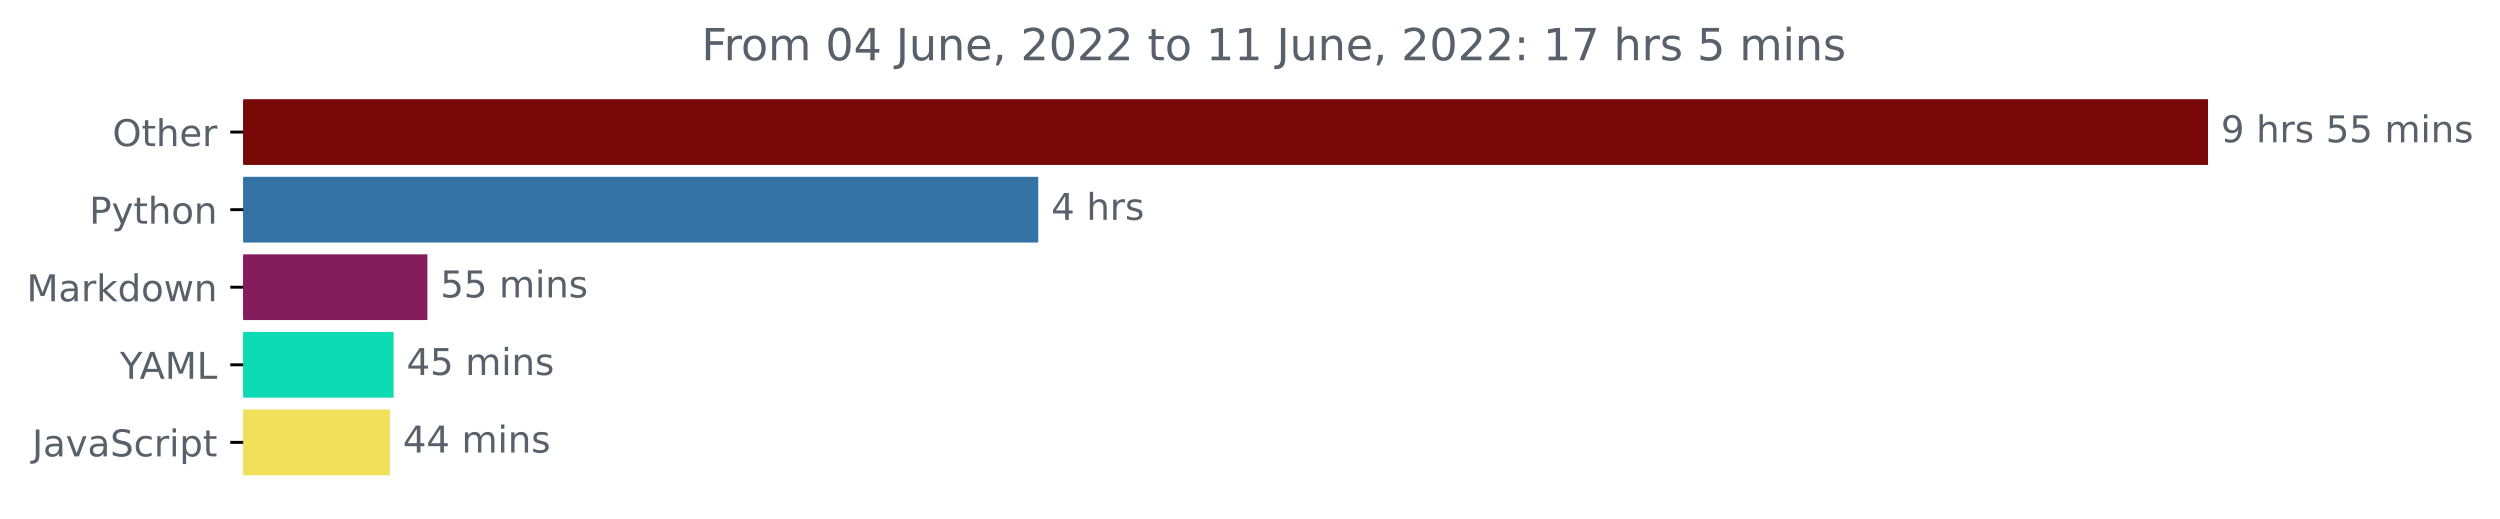
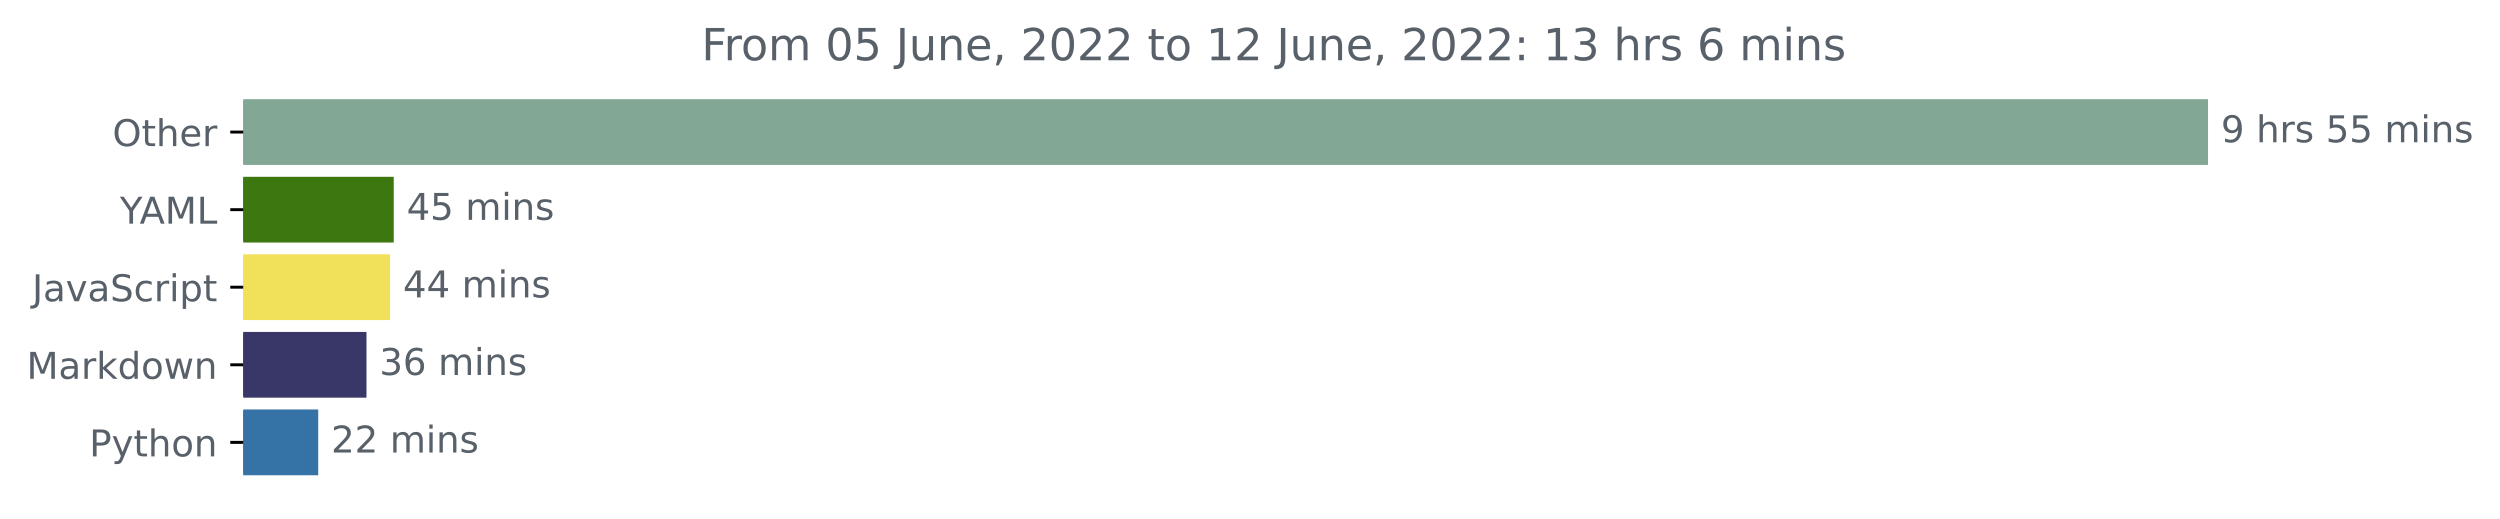
<svg xmlns="http://www.w3.org/2000/svg" xmlns:xlink="http://www.w3.org/1999/xlink" width="676.815pt" height="140.398pt" viewBox="0 0 676.815 140.398" version="1.1">
  <defs>
    <style type="text/css">*{stroke-linejoin: round; stroke-linecap: butt}</style>
  </defs>
  <g id="figure_1">
    <g id="patch_1">
      <path d="M 0 140.398  L 676.815 140.398  L 676.815 0  L 0 0  L 0 140.398  z " style="fill: none" />
    </g>
    <g id="axes_1">
      <g id="patch_2">
-         <path d="M 65.841 27.358  L 597.269 27.358  L 597.269 44.158  L 65.841 44.158  z " clip-path="url(#pec4ef358c7)" style="fill: #780707; stroke: #780707; stroke-linejoin: miter" />
+         <path d="M 65.841 27.358  L 597.269 27.358  L 597.269 44.158  L 65.841 44.158  z " clip-path="url(#pff4c614541)" style="fill: #82a795; stroke: #82a795; stroke-linejoin: miter" />
      </g>
      <g id="patch_3">
-         <path d="M 65.841 48.358  L 280.588 48.358  L 280.588 65.158  L 65.841 65.158  z " clip-path="url(#pec4ef358c7)" style="fill: #3572a5; stroke: #3572a5; stroke-linejoin: miter" />
+         <path d="M 65.841 48.358  L 106.093 48.358  L 106.093 65.158  L 65.841 65.158  z " clip-path="url(#pff4c614541)" style="fill: #3d770f; stroke: #3d770f; stroke-linejoin: miter" />
      </g>
      <g id="patch_4">
-         <path d="M 65.841 69.358  L 115.208 69.358  L 115.208 86.158  L 65.841 86.158  z " clip-path="url(#pec4ef358c7)" style="fill: #841d5b; stroke: #841d5b; stroke-linejoin: miter" />
+         <path d="M 65.841 69.358  L 105.109 69.358  L 105.109 86.158  L 65.841 86.158  z " clip-path="url(#pff4c614541)" style="fill: #f1e05a; stroke: #f1e05a; stroke-linejoin: miter" />
      </g>
      <g id="patch_5">
-         <path d="M 65.841 90.358  L 106.066 90.358  L 106.066 107.158  L 65.841 107.158  z " clip-path="url(#pec4ef358c7)" style="fill: #0ddbb4; stroke: #0ddbb4; stroke-linejoin: miter" />
+         <path d="M 65.841 90.358  L 98.717 90.358  L 98.717 107.158  L 65.841 107.158  z " clip-path="url(#pff4c614541)" style="fill: #383768; stroke: #383768; stroke-linejoin: miter" />
      </g>
      <g id="patch_6">
-         <path d="M 65.841 111.358  L 105.06 111.358  L 105.06 128.158  L 65.841 128.158  z " clip-path="url(#pec4ef358c7)" style="fill: #f1e05a; stroke: #f1e05a; stroke-linejoin: miter" />
+         <path d="M 65.841 111.358  L 85.651 111.358  L 85.651 128.158  L 65.841 128.158  z " clip-path="url(#pff4c614541)" style="fill: #3572a5; stroke: #3572a5; stroke-linejoin: miter" />
      </g>
      <g id="matplotlib.axis_1" />
      <g id="matplotlib.axis_2">
        <g id="ytick_1">
          <g id="line2d_1">
            <defs>
-               <path id="m9788847bd8" d="M 0 0  L -3.5 0  " style="stroke: #000000; stroke-width: 0.8" />
+               <path id="m980cded1ad" d="M 0 0  L -3.5 0  " style="stroke: #000000; stroke-width: 0.8" />
            </defs>
            <g>
-               <use xlink:href="#m9788847bd8" x="65.841" y="35.758" style="stroke: #000000; stroke-width: 0.8" />
+               <use xlink:href="#m980cded1ad" x="65.841" y="35.758" style="stroke: #000000; stroke-width: 0.8" />
            </g>
          </g>
          <g id="text_1">
            <g style="fill: #586069" transform="translate(30.44687 39.55734)scale(0.1 -0.1)">
              <defs>
                <path id="DejaVuSans-4f" d="M 2522 4238  Q 1834 4238 1429 3725  Q 1025 3213 1025 2328  Q 1025 1447 1429 934  Q 1834 422 2522 422  Q 3209 422 3611 934  Q 4013 1447 4013 2328  Q 4013 3213 3611 3725  Q 3209 4238 2522 4238  z M 2522 4750  Q 3503 4750 4090 4092  Q 4678 3434 4678 2328  Q 4678 1225 4090 567  Q 3503 -91 2522 -91  Q 1538 -91 948 565  Q 359 1222 359 2328  Q 359 3434 948 4092  Q 1538 4750 2522 4750  z " transform="scale(0.015625)" />
                <path id="DejaVuSans-74" d="M 1172 4494  L 1172 3500  L 2356 3500  L 2356 3053  L 1172 3053  L 1172 1153  Q 1172 725 1289 603  Q 1406 481 1766 481  L 2356 481  L 2356 0  L 1766 0  Q 1100 0 847 248  Q 594 497 594 1153  L 594 3053  L 172 3053  L 172 3500  L 594 3500  L 594 4494  L 1172 4494  z " transform="scale(0.015625)" />
                <path id="DejaVuSans-68" d="M 3513 2113  L 3513 0  L 2938 0  L 2938 2094  Q 2938 2591 2744 2837  Q 2550 3084 2163 3084  Q 1697 3084 1428 2787  Q 1159 2491 1159 1978  L 1159 0  L 581 0  L 581 4863  L 1159 4863  L 1159 2956  Q 1366 3272 1645 3428  Q 1925 3584 2291 3584  Q 2894 3584 3203 3211  Q 3513 2838 3513 2113  z " transform="scale(0.015625)" />
                <path id="DejaVuSans-65" d="M 3597 1894  L 3597 1613  L 953 1613  Q 991 1019 1311 708  Q 1631 397 2203 397  Q 2534 397 2845 478  Q 3156 559 3463 722  L 3463 178  Q 3153 47 2828 -22  Q 2503 -91 2169 -91  Q 1331 -91 842 396  Q 353 884 353 1716  Q 353 2575 817 3079  Q 1281 3584 2069 3584  Q 2775 3584 3186 3129  Q 3597 2675 3597 1894  z M 3022 2063  Q 3016 2534 2758 2815  Q 2500 3097 2075 3097  Q 1594 3097 1305 2825  Q 1016 2553 972 2059  L 3022 2063  z " transform="scale(0.015625)" />
                <path id="DejaVuSans-72" d="M 2631 2963  Q 2534 3019 2420 3045  Q 2306 3072 2169 3072  Q 1681 3072 1420 2755  Q 1159 2438 1159 1844  L 1159 0  L 581 0  L 581 3500  L 1159 3500  L 1159 2956  Q 1341 3275 1631 3429  Q 1922 3584 2338 3584  Q 2397 3584 2469 3576  Q 2541 3569 2628 3553  L 2631 2963  z " transform="scale(0.015625)" />
              </defs>
              <use xlink:href="#DejaVuSans-4f" />
              <use xlink:href="#DejaVuSans-74" x="78.711" />
              <use xlink:href="#DejaVuSans-68" x="117.92" />
              <use xlink:href="#DejaVuSans-65" x="181.299" />
              <use xlink:href="#DejaVuSans-72" x="242.822" />
            </g>
          </g>
        </g>
        <g id="ytick_2">
          <g id="line2d_2">
            <g>
-               <use xlink:href="#m9788847bd8" x="65.841" y="56.758" style="stroke: #000000; stroke-width: 0.8" />
+               <use xlink:href="#m980cded1ad" x="65.841" y="56.758" style="stroke: #000000; stroke-width: 0.8" />
            </g>
          </g>
          <g id="text_2">
-             <g style="fill: #586069" transform="translate(24.17813 60.55734)scale(0.1 -0.1)">
-               <defs>
-                 <path id="DejaVuSans-50" d="M 1259 4147  L 1259 2394  L 2053 2394  Q 2494 2394 2734 2622  Q 2975 2850 2975 3272  Q 2975 3691 2734 3919  Q 2494 4147 2053 4147  L 1259 4147  z M 628 4666  L 2053 4666  Q 2838 4666 3239 4311  Q 3641 3956 3641 3272  Q 3641 2581 3239 2228  Q 2838 1875 2053 1875  L 1259 1875  L 1259 0  L 628 0  L 628 4666  z " transform="scale(0.015625)" />
-                 <path id="DejaVuSans-79" d="M 2059 -325  Q 1816 -950 1584 -1140  Q 1353 -1331 966 -1331  L 506 -1331  L 506 -850  L 844 -850  Q 1081 -850 1212 -737  Q 1344 -625 1503 -206  L 1606 56  L 191 3500  L 800 3500  L 1894 763  L 2988 3500  L 3597 3500  L 2059 -325  z " transform="scale(0.015625)" />
-                 <path id="DejaVuSans-6f" d="M 1959 3097  Q 1497 3097 1228 2736  Q 959 2375 959 1747  Q 959 1119 1226 758  Q 1494 397 1959 397  Q 2419 397 2687 759  Q 2956 1122 2956 1747  Q 2956 2369 2687 2733  Q 2419 3097 1959 3097  z M 1959 3584  Q 2709 3584 3137 3096  Q 3566 2609 3566 1747  Q 3566 888 3137 398  Q 2709 -91 1959 -91  Q 1206 -91 779 398  Q 353 888 353 1747  Q 353 2609 779 3096  Q 1206 3584 1959 3584  z " transform="scale(0.015625)" />
-                 <path id="DejaVuSans-6e" d="M 3513 2113  L 3513 0  L 2938 0  L 2938 2094  Q 2938 2591 2744 2837  Q 2550 3084 2163 3084  Q 1697 3084 1428 2787  Q 1159 2491 1159 1978  L 1159 0  L 581 0  L 581 3500  L 1159 3500  L 1159 2956  Q 1366 3272 1645 3428  Q 1925 3584 2291 3584  Q 2894 3584 3203 3211  Q 3513 2838 3513 2113  z " transform="scale(0.015625)" />
-               </defs>
-               <use xlink:href="#DejaVuSans-50" />
-               <use xlink:href="#DejaVuSans-79" x="60.303" />
-               <use xlink:href="#DejaVuSans-74" x="119.482" />
-               <use xlink:href="#DejaVuSans-68" x="158.691" />
-               <use xlink:href="#DejaVuSans-6f" x="222.07" />
-               <use xlink:href="#DejaVuSans-6e" x="283.252" />
-             </g>
-           </g>
-         </g>
-         <g id="ytick_3">
-           <g id="line2d_3">
-             <g>
-               <use xlink:href="#m9788847bd8" x="65.841" y="77.758" style="stroke: #000000; stroke-width: 0.8" />
-             </g>
-           </g>
-           <g id="text_3">
-             <g style="fill: #586069" transform="translate(7.2 81.55734)scale(0.1 -0.1)">
-               <defs>
-                 <path id="DejaVuSans-4d" d="M 628 4666  L 1569 4666  L 2759 1491  L 3956 4666  L 4897 4666  L 4897 0  L 4281 0  L 4281 4097  L 3078 897  L 2444 897  L 1241 4097  L 1241 0  L 628 0  L 628 4666  z " transform="scale(0.015625)" />
-                 <path id="DejaVuSans-61" d="M 2194 1759  Q 1497 1759 1228 1600  Q 959 1441 959 1056  Q 959 750 1161 570  Q 1363 391 1709 391  Q 2188 391 2477 730  Q 2766 1069 2766 1631  L 2766 1759  L 2194 1759  z M 3341 1997  L 3341 0  L 2766 0  L 2766 531  Q 2569 213 2275 61  Q 1981 -91 1556 -91  Q 1019 -91 701 211  Q 384 513 384 1019  Q 384 1609 779 1909  Q 1175 2209 1959 2209  L 2766 2209  L 2766 2266  Q 2766 2663 2505 2880  Q 2244 3097 1772 3097  Q 1472 3097 1187 3025  Q 903 2953 641 2809  L 641 3341  Q 956 3463 1253 3523  Q 1550 3584 1831 3584  Q 2591 3584 2966 3190  Q 3341 2797 3341 1997  z " transform="scale(0.015625)" />
-                 <path id="DejaVuSans-6b" d="M 581 4863  L 1159 4863  L 1159 1991  L 2875 3500  L 3609 3500  L 1753 1863  L 3688 0  L 2938 0  L 1159 1709  L 1159 0  L 581 0  L 581 4863  z " transform="scale(0.015625)" />
-                 <path id="DejaVuSans-64" d="M 2906 2969  L 2906 4863  L 3481 4863  L 3481 0  L 2906 0  L 2906 525  Q 2725 213 2448 61  Q 2172 -91 1784 -91  Q 1150 -91 751 415  Q 353 922 353 1747  Q 353 2572 751 3078  Q 1150 3584 1784 3584  Q 2172 3584 2448 3432  Q 2725 3281 2906 2969  z M 947 1747  Q 947 1113 1208 752  Q 1469 391 1925 391  Q 2381 391 2643 752  Q 2906 1113 2906 1747  Q 2906 2381 2643 2742  Q 2381 3103 1925 3103  Q 1469 3103 1208 2742  Q 947 2381 947 1747  z " transform="scale(0.015625)" />
-                 <path id="DejaVuSans-77" d="M 269 3500  L 844 3500  L 1563 769  L 2278 3500  L 2956 3500  L 3675 769  L 4391 3500  L 4966 3500  L 4050 0  L 3372 0  L 2619 2869  L 1863 0  L 1184 0  L 269 3500  z " transform="scale(0.015625)" />
-               </defs>
-               <use xlink:href="#DejaVuSans-4d" />
-               <use xlink:href="#DejaVuSans-61" x="86.279" />
-               <use xlink:href="#DejaVuSans-72" x="147.559" />
-               <use xlink:href="#DejaVuSans-6b" x="188.672" />
-               <use xlink:href="#DejaVuSans-64" x="246.582" />
-               <use xlink:href="#DejaVuSans-6f" x="310.059" />
-               <use xlink:href="#DejaVuSans-77" x="371.24" />
-               <use xlink:href="#DejaVuSans-6e" x="453.027" />
-             </g>
-           </g>
-         </g>
-         <g id="ytick_4">
-           <g id="line2d_4">
-             <g>
-               <use xlink:href="#m9788847bd8" x="65.841" y="98.758" style="stroke: #000000; stroke-width: 0.8" />
-             </g>
-           </g>
-           <g id="text_4">
-             <g style="fill: #586069" transform="translate(32.46719 102.5573)scale(0.1 -0.1)">
+             <g style="fill: #586069" transform="translate(32.46719 60.55734)scale(0.1 -0.1)">
              <defs>
                <path id="DejaVuSans-59" d="M -13 4666  L 666 4666  L 1959 2747  L 3244 4666  L 3922 4666  L 2272 2222  L 2272 0  L 1638 0  L 1638 2222  L -13 4666  z " transform="scale(0.015625)" />
                <path id="DejaVuSans-41" d="M 2188 4044  L 1331 1722  L 3047 1722  L 2188 4044  z M 1831 4666  L 2547 4666  L 4325 0  L 3669 0  L 3244 1197  L 1141 1197  L 716 0  L 50 0  L 1831 4666  z " transform="scale(0.015625)" />
+                 <path id="DejaVuSans-4d" d="M 628 4666  L 1569 4666  L 2759 1491  L 3956 4666  L 4897 4666  L 4897 0  L 4281 0  L 4281 4097  L 3078 897  L 2444 897  L 1241 4097  L 1241 0  L 628 0  L 628 4666  z " transform="scale(0.015625)" />
                <path id="DejaVuSans-4c" d="M 628 4666  L 1259 4666  L 1259 531  L 3531 531  L 3531 0  L 628 0  L 628 4666  z " transform="scale(0.015625)" />
              </defs>
              <use xlink:href="#DejaVuSans-59" />
              <use xlink:href="#DejaVuSans-41" x="53.334" />
              <use xlink:href="#DejaVuSans-4d" x="121.742" />
              <use xlink:href="#DejaVuSans-4c" x="208.021" />
            </g>
          </g>
        </g>
-         <g id="ytick_5">
-           <g id="line2d_5">
-             <g>
-               <use xlink:href="#m9788847bd8" x="65.841" y="119.758" style="stroke: #000000; stroke-width: 0.8" />
-             </g>
-           </g>
-           <g id="text_5">
-             <g style="fill: #586069" transform="translate(8.710938 123.5573)scale(0.1 -0.1)">
+         <g id="ytick_3">
+           <g id="line2d_3">
+             <g>
+               <use xlink:href="#m980cded1ad" x="65.841" y="77.758" style="stroke: #000000; stroke-width: 0.8" />
+             </g>
+           </g>
+           <g id="text_3">
+             <g style="fill: #586069" transform="translate(8.710938 81.55734)scale(0.1 -0.1)">
              <defs>
                <path id="DejaVuSans-4a" d="M 628 4666  L 1259 4666  L 1259 325  Q 1259 -519 939 -900  Q 619 -1281 -91 -1281  L -331 -1281  L -331 -750  L -134 -750  Q 284 -750 456 -515  Q 628 -281 628 325  L 628 4666  z " transform="scale(0.015625)" />
+                 <path id="DejaVuSans-61" d="M 2194 1759  Q 1497 1759 1228 1600  Q 959 1441 959 1056  Q 959 750 1161 570  Q 1363 391 1709 391  Q 2188 391 2477 730  Q 2766 1069 2766 1631  L 2766 1759  L 2194 1759  z M 3341 1997  L 3341 0  L 2766 0  L 2766 531  Q 2569 213 2275 61  Q 1981 -91 1556 -91  Q 1019 -91 701 211  Q 384 513 384 1019  Q 384 1609 779 1909  Q 1175 2209 1959 2209  L 2766 2209  L 2766 2266  Q 2766 2663 2505 2880  Q 2244 3097 1772 3097  Q 1472 3097 1187 3025  Q 903 2953 641 2809  L 641 3341  Q 956 3463 1253 3523  Q 1550 3584 1831 3584  Q 2591 3584 2966 3190  Q 3341 2797 3341 1997  z " transform="scale(0.015625)" />
                <path id="DejaVuSans-76" d="M 191 3500  L 800 3500  L 1894 563  L 2988 3500  L 3597 3500  L 2284 0  L 1503 0  L 191 3500  z " transform="scale(0.015625)" />
                <path id="DejaVuSans-53" d="M 3425 4513  L 3425 3897  Q 3066 4069 2747 4153  Q 2428 4238 2131 4238  Q 1616 4238 1336 4038  Q 1056 3838 1056 3469  Q 1056 3159 1242 3001  Q 1428 2844 1947 2747  L 2328 2669  Q 3034 2534 3370 2195  Q 3706 1856 3706 1288  Q 3706 609 3251 259  Q 2797 -91 1919 -91  Q 1588 -91 1214 -16  Q 841 59 441 206  L 441 856  Q 825 641 1194 531  Q 1563 422 1919 422  Q 2459 422 2753 634  Q 3047 847 3047 1241  Q 3047 1584 2836 1778  Q 2625 1972 2144 2069  L 1759 2144  Q 1053 2284 737 2584  Q 422 2884 422 3419  Q 422 4038 858 4394  Q 1294 4750 2059 4750  Q 2388 4750 2728 4690  Q 3069 4631 3425 4513  z " transform="scale(0.015625)" />
                <path id="DejaVuSans-63" d="M 3122 3366  L 3122 2828  Q 2878 2963 2633 3030  Q 2388 3097 2138 3097  Q 1578 3097 1268 2742  Q 959 2388 959 1747  Q 959 1106 1268 751  Q 1578 397 2138 397  Q 2388 397 2633 464  Q 2878 531 3122 666  L 3122 134  Q 2881 22 2623 -34  Q 2366 -91 2075 -91  Q 1284 -91 818 406  Q 353 903 353 1747  Q 353 2603 823 3093  Q 1294 3584 2113 3584  Q 2378 3584 2631 3529  Q 2884 3475 3122 3366  z " transform="scale(0.015625)" />
                <path id="DejaVuSans-69" d="M 603 3500  L 1178 3500  L 1178 0  L 603 0  L 603 3500  z M 603 4863  L 1178 4863  L 1178 4134  L 603 4134  L 603 4863  z " transform="scale(0.015625)" />
                <path id="DejaVuSans-70" d="M 1159 525  L 1159 -1331  L 581 -1331  L 581 3500  L 1159 3500  L 1159 2969  Q 1341 3281 1617 3432  Q 1894 3584 2278 3584  Q 2916 3584 3314 3078  Q 3713 2572 3713 1747  Q 3713 922 3314 415  Q 2916 -91 2278 -91  Q 1894 -91 1617 61  Q 1341 213 1159 525  z M 3116 1747  Q 3116 2381 2855 2742  Q 2594 3103 2138 3103  Q 1681 3103 1420 2742  Q 1159 2381 1159 1747  Q 1159 1113 1420 752  Q 1681 391 2138 391  Q 2594 391 2855 752  Q 3116 1113 3116 1747  z " transform="scale(0.015625)" />
              </defs>
              <use xlink:href="#DejaVuSans-4a" />
              <use xlink:href="#DejaVuSans-61" x="29.492" />
              <use xlink:href="#DejaVuSans-76" x="90.771" />
              <use xlink:href="#DejaVuSans-61" x="149.951" />
              <use xlink:href="#DejaVuSans-53" x="211.23" />
              <use xlink:href="#DejaVuSans-63" x="274.707" />
              <use xlink:href="#DejaVuSans-72" x="329.688" />
              <use xlink:href="#DejaVuSans-69" x="370.801" />
              <use xlink:href="#DejaVuSans-70" x="398.584" />
              <use xlink:href="#DejaVuSans-74" x="462.061" />
+             </g>
+           </g>
+         </g>
+         <g id="ytick_4">
+           <g id="line2d_4">
+             <g>
+               <use xlink:href="#m980cded1ad" x="65.841" y="98.758" style="stroke: #000000; stroke-width: 0.8" />
+             </g>
+           </g>
+           <g id="text_4">
+             <g style="fill: #586069" transform="translate(7.2 102.5573)scale(0.1 -0.1)">
+               <defs>
+                 <path id="DejaVuSans-6b" d="M 581 4863  L 1159 4863  L 1159 1991  L 2875 3500  L 3609 3500  L 1753 1863  L 3688 0  L 2938 0  L 1159 1709  L 1159 0  L 581 0  L 581 4863  z " transform="scale(0.015625)" />
+                 <path id="DejaVuSans-64" d="M 2906 2969  L 2906 4863  L 3481 4863  L 3481 0  L 2906 0  L 2906 525  Q 2725 213 2448 61  Q 2172 -91 1784 -91  Q 1150 -91 751 415  Q 353 922 353 1747  Q 353 2572 751 3078  Q 1150 3584 1784 3584  Q 2172 3584 2448 3432  Q 2725 3281 2906 2969  z M 947 1747  Q 947 1113 1208 752  Q 1469 391 1925 391  Q 2381 391 2643 752  Q 2906 1113 2906 1747  Q 2906 2381 2643 2742  Q 2381 3103 1925 3103  Q 1469 3103 1208 2742  Q 947 2381 947 1747  z " transform="scale(0.015625)" />
+                 <path id="DejaVuSans-6f" d="M 1959 3097  Q 1497 3097 1228 2736  Q 959 2375 959 1747  Q 959 1119 1226 758  Q 1494 397 1959 397  Q 2419 397 2687 759  Q 2956 1122 2956 1747  Q 2956 2369 2687 2733  Q 2419 3097 1959 3097  z M 1959 3584  Q 2709 3584 3137 3096  Q 3566 2609 3566 1747  Q 3566 888 3137 398  Q 2709 -91 1959 -91  Q 1206 -91 779 398  Q 353 888 353 1747  Q 353 2609 779 3096  Q 1206 3584 1959 3584  z " transform="scale(0.015625)" />
+                 <path id="DejaVuSans-77" d="M 269 3500  L 844 3500  L 1563 769  L 2278 3500  L 2956 3500  L 3675 769  L 4391 3500  L 4966 3500  L 4050 0  L 3372 0  L 2619 2869  L 1863 0  L 1184 0  L 269 3500  z " transform="scale(0.015625)" />
+                 <path id="DejaVuSans-6e" d="M 3513 2113  L 3513 0  L 2938 0  L 2938 2094  Q 2938 2591 2744 2837  Q 2550 3084 2163 3084  Q 1697 3084 1428 2787  Q 1159 2491 1159 1978  L 1159 0  L 581 0  L 581 3500  L 1159 3500  L 1159 2956  Q 1366 3272 1645 3428  Q 1925 3584 2291 3584  Q 2894 3584 3203 3211  Q 3513 2838 3513 2113  z " transform="scale(0.015625)" />
+               </defs>
+               <use xlink:href="#DejaVuSans-4d" />
+               <use xlink:href="#DejaVuSans-61" x="86.279" />
+               <use xlink:href="#DejaVuSans-72" x="147.559" />
+               <use xlink:href="#DejaVuSans-6b" x="188.672" />
+               <use xlink:href="#DejaVuSans-64" x="246.582" />
+               <use xlink:href="#DejaVuSans-6f" x="310.059" />
+               <use xlink:href="#DejaVuSans-77" x="371.24" />
+               <use xlink:href="#DejaVuSans-6e" x="453.027" />
+             </g>
+           </g>
+         </g>
+         <g id="ytick_5">
+           <g id="line2d_5">
+             <g>
+               <use xlink:href="#m980cded1ad" x="65.841" y="119.758" style="stroke: #000000; stroke-width: 0.8" />
+             </g>
+           </g>
+           <g id="text_5">
+             <g style="fill: #586069" transform="translate(24.17813 123.5573)scale(0.1 -0.1)">
+               <defs>
+                 <path id="DejaVuSans-50" d="M 1259 4147  L 1259 2394  L 2053 2394  Q 2494 2394 2734 2622  Q 2975 2850 2975 3272  Q 2975 3691 2734 3919  Q 2494 4147 2053 4147  L 1259 4147  z M 628 4666  L 2053 4666  Q 2838 4666 3239 4311  Q 3641 3956 3641 3272  Q 3641 2581 3239 2228  Q 2838 1875 2053 1875  L 1259 1875  L 1259 0  L 628 0  L 628 4666  z " transform="scale(0.015625)" />
+                 <path id="DejaVuSans-79" d="M 2059 -325  Q 1816 -950 1584 -1140  Q 1353 -1331 966 -1331  L 506 -1331  L 506 -850  L 844 -850  Q 1081 -850 1212 -737  Q 1344 -625 1503 -206  L 1606 56  L 191 3500  L 800 3500  L 1894 763  L 2988 3500  L 3597 3500  L 2059 -325  z " transform="scale(0.015625)" />
+               </defs>
+               <use xlink:href="#DejaVuSans-50" />
+               <use xlink:href="#DejaVuSans-79" x="60.303" />
+               <use xlink:href="#DejaVuSans-74" x="119.482" />
+               <use xlink:href="#DejaVuSans-68" x="158.691" />
+               <use xlink:href="#DejaVuSans-6f" x="222.07" />
+               <use xlink:href="#DejaVuSans-6e" x="283.252" />
            </g>
          </g>
        </g>
      </g>
      <g id="text_6">
        <g style="fill: #586069" transform="translate(601.2692 38.5175)scale(0.1 -0.1)">
          <defs>
            <path id="DejaVuSans-39" d="M 703 97  L 703 672  Q 941 559 1184 500  Q 1428 441 1663 441  Q 2288 441 2617 861  Q 2947 1281 2994 2138  Q 2813 1869 2534 1725  Q 2256 1581 1919 1581  Q 1219 1581 811 2004  Q 403 2428 403 3163  Q 403 3881 828 4315  Q 1253 4750 1959 4750  Q 2769 4750 3195 4129  Q 3622 3509 3622 2328  Q 3622 1225 3098 567  Q 2575 -91 1691 -91  Q 1453 -91 1209 -44  Q 966 3 703 97  z M 1959 2075  Q 2384 2075 2632 2365  Q 2881 2656 2881 3163  Q 2881 3666 2632 3958  Q 2384 4250 1959 4250  Q 1534 4250 1286 3958  Q 1038 3666 1038 3163  Q 1038 2656 1286 2365  Q 1534 2075 1959 2075  z " transform="scale(0.015625)" />
            <path id="DejaVuSans-20" transform="scale(0.015625)" />
            <path id="DejaVuSans-73" d="M 2834 3397  L 2834 2853  Q 2591 2978 2328 3040  Q 2066 3103 1784 3103  Q 1356 3103 1142 2972  Q 928 2841 928 2578  Q 928 2378 1081 2264  Q 1234 2150 1697 2047  L 1894 2003  Q 2506 1872 2764 1633  Q 3022 1394 3022 966  Q 3022 478 2636 193  Q 2250 -91 1575 -91  Q 1294 -91 989 -36  Q 684 19 347 128  L 347 722  Q 666 556 975 473  Q 1284 391 1588 391  Q 1994 391 2212 530  Q 2431 669 2431 922  Q 2431 1156 2273 1281  Q 2116 1406 1581 1522  L 1381 1569  Q 847 1681 609 1914  Q 372 2147 372 2553  Q 372 3047 722 3315  Q 1072 3584 1716 3584  Q 2034 3584 2315 3537  Q 2597 3491 2834 3397  z " transform="scale(0.015625)" />
            <path id="DejaVuSans-35" d="M 691 4666  L 3169 4666  L 3169 4134  L 1269 4134  L 1269 2991  Q 1406 3038 1543 3061  Q 1681 3084 1819 3084  Q 2600 3084 3056 2656  Q 3513 2228 3513 1497  Q 3513 744 3044 326  Q 2575 -91 1722 -91  Q 1428 -91 1123 -41  Q 819 9 494 109  L 494 744  Q 775 591 1075 516  Q 1375 441 1709 441  Q 2250 441 2565 725  Q 2881 1009 2881 1497  Q 2881 1984 2565 2268  Q 2250 2553 1709 2553  Q 1456 2553 1204 2497  Q 953 2441 691 2322  L 691 4666  z " transform="scale(0.015625)" />
            <path id="DejaVuSans-6d" d="M 3328 2828  Q 3544 3216 3844 3400  Q 4144 3584 4550 3584  Q 5097 3584 5394 3201  Q 5691 2819 5691 2113  L 5691 0  L 5113 0  L 5113 2094  Q 5113 2597 4934 2840  Q 4756 3084 4391 3084  Q 3944 3084 3684 2787  Q 3425 2491 3425 1978  L 3425 0  L 2847 0  L 2847 2094  Q 2847 2600 2669 2842  Q 2491 3084 2119 3084  Q 1678 3084 1418 2786  Q 1159 2488 1159 1978  L 1159 0  L 581 0  L 581 3500  L 1159 3500  L 1159 2956  Q 1356 3278 1631 3431  Q 1906 3584 2284 3584  Q 2666 3584 2933 3390  Q 3200 3197 3328 2828  z " transform="scale(0.015625)" />
          </defs>
          <use xlink:href="#DejaVuSans-39" />
          <use xlink:href="#DejaVuSans-20" x="63.623" />
          <use xlink:href="#DejaVuSans-68" x="95.41" />
          <use xlink:href="#DejaVuSans-72" x="158.789" />
          <use xlink:href="#DejaVuSans-73" x="199.902" />
          <use xlink:href="#DejaVuSans-20" x="252.002" />
          <use xlink:href="#DejaVuSans-35" x="283.789" />
          <use xlink:href="#DejaVuSans-35" x="347.412" />
          <use xlink:href="#DejaVuSans-20" x="411.035" />
          <use xlink:href="#DejaVuSans-6d" x="442.822" />
          <use xlink:href="#DejaVuSans-69" x="540.234" />
          <use xlink:href="#DejaVuSans-6e" x="568.018" />
          <use xlink:href="#DejaVuSans-73" x="631.396" />
        </g>
      </g>
      <g id="text_7">
-         <g style="fill: #586069" transform="translate(284.5879 59.5175)scale(0.1 -0.1)">
+         <g style="fill: #586069" transform="translate(110.0929 59.5175)scale(0.1 -0.1)">
          <defs>
            <path id="DejaVuSans-34" d="M 2419 4116  L 825 1625  L 2419 1625  L 2419 4116  z M 2253 4666  L 3047 4666  L 3047 1625  L 3713 1625  L 3713 1100  L 3047 1100  L 3047 0  L 2419 0  L 2419 1100  L 313 1100  L 313 1709  L 2253 4666  z " transform="scale(0.015625)" />
          </defs>
-           <use xlink:href="#DejaVuSans-34" />
-           <use xlink:href="#DejaVuSans-20" x="63.623" />
-           <use xlink:href="#DejaVuSans-68" x="95.41" />
-           <use xlink:href="#DejaVuSans-72" x="158.789" />
-           <use xlink:href="#DejaVuSans-73" x="199.902" />
-         </g>
-       </g>
-       <g id="text_8">
-         <g style="fill: #586069" transform="translate(119.2078 80.5175)scale(0.1 -0.1)">
-           <use xlink:href="#DejaVuSans-35" />
-           <use xlink:href="#DejaVuSans-35" x="63.623" />
-           <use xlink:href="#DejaVuSans-20" x="127.246" />
-           <use xlink:href="#DejaVuSans-6d" x="159.033" />
-           <use xlink:href="#DejaVuSans-69" x="256.445" />
-           <use xlink:href="#DejaVuSans-6e" x="284.229" />
-           <use xlink:href="#DejaVuSans-73" x="347.607" />
-         </g>
-       </g>
-       <g id="text_9">
-         <g style="fill: #586069" transform="translate(110.0657 101.5175)scale(0.1 -0.1)">
          <use xlink:href="#DejaVuSans-34" />
          <use xlink:href="#DejaVuSans-35" x="63.623" />
          <use xlink:href="#DejaVuSans-20" x="127.246" />
          <use xlink:href="#DejaVuSans-6d" x="159.033" />
          <use xlink:href="#DejaVuSans-69" x="256.445" />
          <use xlink:href="#DejaVuSans-6e" x="284.229" />
          <use xlink:href="#DejaVuSans-73" x="347.607" />
        </g>
      </g>
-       <g id="text_10">
-         <g style="fill: #586069" transform="translate(109.0601 122.5175)scale(0.1 -0.1)">
+       <g id="text_8">
+         <g style="fill: #586069" transform="translate(109.1094 80.5175)scale(0.1 -0.1)">
          <use xlink:href="#DejaVuSans-34" />
          <use xlink:href="#DejaVuSans-34" x="63.623" />
+           <use xlink:href="#DejaVuSans-20" x="127.246" />
+           <use xlink:href="#DejaVuSans-6d" x="159.033" />
+           <use xlink:href="#DejaVuSans-69" x="256.445" />
+           <use xlink:href="#DejaVuSans-6e" x="284.229" />
+           <use xlink:href="#DejaVuSans-73" x="347.607" />
+         </g>
+       </g>
+       <g id="text_9">
+         <g style="fill: #586069" transform="translate(102.7168 101.5175)scale(0.1 -0.1)">
+           <defs>
+             <path id="DejaVuSans-33" d="M 2597 2516  Q 3050 2419 3304 2112  Q 3559 1806 3559 1356  Q 3559 666 3084 287  Q 2609 -91 1734 -91  Q 1441 -91 1130 -33  Q 819 25 488 141  L 488 750  Q 750 597 1062 519  Q 1375 441 1716 441  Q 2309 441 2620 675  Q 2931 909 2931 1356  Q 2931 1769 2642 2001  Q 2353 2234 1838 2234  L 1294 2234  L 1294 2753  L 1863 2753  Q 2328 2753 2575 2939  Q 2822 3125 2822 3475  Q 2822 3834 2567 4026  Q 2313 4219 1838 4219  Q 1578 4219 1281 4162  Q 984 4106 628 3988  L 628 4550  Q 988 4650 1302 4700  Q 1616 4750 1894 4750  Q 2613 4750 3031 4423  Q 3450 4097 3450 3541  Q 3450 3153 3228 2886  Q 3006 2619 2597 2516  z " transform="scale(0.015625)" />
+             <path id="DejaVuSans-36" d="M 2113 2584  Q 1688 2584 1439 2293  Q 1191 2003 1191 1497  Q 1191 994 1439 701  Q 1688 409 2113 409  Q 2538 409 2786 701  Q 3034 994 3034 1497  Q 3034 2003 2786 2293  Q 2538 2584 2113 2584  z M 3366 4563  L 3366 3988  Q 3128 4100 2886 4159  Q 2644 4219 2406 4219  Q 1781 4219 1451 3797  Q 1122 3375 1075 2522  Q 1259 2794 1537 2939  Q 1816 3084 2150 3084  Q 2853 3084 3261 2657  Q 3669 2231 3669 1497  Q 3669 778 3244 343  Q 2819 -91 2113 -91  Q 1303 -91 875 529  Q 447 1150 447 2328  Q 447 3434 972 4092  Q 1497 4750 2381 4750  Q 2619 4750 2861 4703  Q 3103 4656 3366 4563  z " transform="scale(0.015625)" />
+           </defs>
+           <use xlink:href="#DejaVuSans-33" />
+           <use xlink:href="#DejaVuSans-36" x="63.623" />
+           <use xlink:href="#DejaVuSans-20" x="127.246" />
+           <use xlink:href="#DejaVuSans-6d" x="159.033" />
+           <use xlink:href="#DejaVuSans-69" x="256.445" />
+           <use xlink:href="#DejaVuSans-6e" x="284.229" />
+           <use xlink:href="#DejaVuSans-73" x="347.607" />
+         </g>
+       </g>
+       <g id="text_10">
+         <g style="fill: #586069" transform="translate(89.65065 122.5175)scale(0.1 -0.1)">
+           <defs>
+             <path id="DejaVuSans-32" d="M 1228 531  L 3431 531  L 3431 0  L 469 0  L 469 531  Q 828 903 1448 1529  Q 2069 2156 2228 2338  Q 2531 2678 2651 2914  Q 2772 3150 2772 3378  Q 2772 3750 2511 3984  Q 2250 4219 1831 4219  Q 1534 4219 1204 4116  Q 875 4013 500 3803  L 500 4441  Q 881 4594 1212 4672  Q 1544 4750 1819 4750  Q 2544 4750 2975 4387  Q 3406 4025 3406 3419  Q 3406 3131 3298 2873  Q 3191 2616 2906 2266  Q 2828 2175 2409 1742  Q 1991 1309 1228 531  z " transform="scale(0.015625)" />
+           </defs>
+           <use xlink:href="#DejaVuSans-32" />
+           <use xlink:href="#DejaVuSans-32" x="63.623" />
          <use xlink:href="#DejaVuSans-20" x="127.246" />
          <use xlink:href="#DejaVuSans-6d" x="159.033" />
          <use xlink:href="#DejaVuSans-69" x="256.445" />
          <use xlink:href="#DejaVuSans-6e" x="284.229" />
          <use xlink:href="#DejaVuSans-73" x="347.607" />
        </g>
      </g>
      <g id="text_11">
        <g style="fill: #586069" transform="translate(189.9131 16.31812)scale(0.12 -0.12)">
          <defs>
            <path id="DejaVuSans-46" d="M 628 4666  L 3309 4666  L 3309 4134  L 1259 4134  L 1259 2759  L 3109 2759  L 3109 2228  L 1259 2228  L 1259 0  L 628 0  L 628 4666  z " transform="scale(0.015625)" />
            <path id="DejaVuSans-30" d="M 2034 4250  Q 1547 4250 1301 3770  Q 1056 3291 1056 2328  Q 1056 1369 1301 889  Q 1547 409 2034 409  Q 2525 409 2770 889  Q 3016 1369 3016 2328  Q 3016 3291 2770 3770  Q 2525 4250 2034 4250  z M 2034 4750  Q 2819 4750 3233 4129  Q 3647 3509 3647 2328  Q 3647 1150 3233 529  Q 2819 -91 2034 -91  Q 1250 -91 836 529  Q 422 1150 422 2328  Q 422 3509 836 4129  Q 1250 4750 2034 4750  z " transform="scale(0.015625)" />
            <path id="DejaVuSans-75" d="M 544 1381  L 544 3500  L 1119 3500  L 1119 1403  Q 1119 906 1312 657  Q 1506 409 1894 409  Q 2359 409 2629 706  Q 2900 1003 2900 1516  L 2900 3500  L 3475 3500  L 3475 0  L 2900 0  L 2900 538  Q 2691 219 2414 64  Q 2138 -91 1772 -91  Q 1169 -91 856 284  Q 544 659 544 1381  z M 1991 3584  L 1991 3584  z " transform="scale(0.015625)" />
            <path id="DejaVuSans-2c" d="M 750 794  L 1409 794  L 1409 256  L 897 -744  L 494 -744  L 750 256  L 750 794  z " transform="scale(0.015625)" />
-             <path id="DejaVuSans-32" d="M 1228 531  L 3431 531  L 3431 0  L 469 0  L 469 531  Q 828 903 1448 1529  Q 2069 2156 2228 2338  Q 2531 2678 2651 2914  Q 2772 3150 2772 3378  Q 2772 3750 2511 3984  Q 2250 4219 1831 4219  Q 1534 4219 1204 4116  Q 875 4013 500 3803  L 500 4441  Q 881 4594 1212 4672  Q 1544 4750 1819 4750  Q 2544 4750 2975 4387  Q 3406 4025 3406 3419  Q 3406 3131 3298 2873  Q 3191 2616 2906 2266  Q 2828 2175 2409 1742  Q 1991 1309 1228 531  z " transform="scale(0.015625)" />
            <path id="DejaVuSans-31" d="M 794 531  L 1825 531  L 1825 4091  L 703 3866  L 703 4441  L 1819 4666  L 2450 4666  L 2450 531  L 3481 531  L 3481 0  L 794 0  L 794 531  z " transform="scale(0.015625)" />
            <path id="DejaVuSans-3a" d="M 750 794  L 1409 794  L 1409 0  L 750 0  L 750 794  z M 750 3309  L 1409 3309  L 1409 2516  L 750 2516  L 750 3309  z " transform="scale(0.015625)" />
-             <path id="DejaVuSans-37" d="M 525 4666  L 3525 4666  L 3525 4397  L 1831 0  L 1172 0  L 2766 4134  L 525 4134  L 525 4666  z " transform="scale(0.015625)" />
          </defs>
          <use xlink:href="#DejaVuSans-46" />
          <use xlink:href="#DejaVuSans-72" x="50.27" />
          <use xlink:href="#DejaVuSans-6f" x="89.133" />
          <use xlink:href="#DejaVuSans-6d" x="150.314" />
          <use xlink:href="#DejaVuSans-20" x="247.727" />
          <use xlink:href="#DejaVuSans-30" x="279.514" />
-           <use xlink:href="#DejaVuSans-34" x="343.137" />
+           <use xlink:href="#DejaVuSans-35" x="343.137" />
          <use xlink:href="#DejaVuSans-20" x="406.76" />
          <use xlink:href="#DejaVuSans-4a" x="438.547" />
          <use xlink:href="#DejaVuSans-75" x="468.039" />
          <use xlink:href="#DejaVuSans-6e" x="531.418" />
          <use xlink:href="#DejaVuSans-65" x="594.797" />
          <use xlink:href="#DejaVuSans-2c" x="656.32" />
          <use xlink:href="#DejaVuSans-20" x="688.107" />
          <use xlink:href="#DejaVuSans-32" x="719.895" />
          <use xlink:href="#DejaVuSans-30" x="783.518" />
          <use xlink:href="#DejaVuSans-32" x="847.141" />
          <use xlink:href="#DejaVuSans-32" x="910.764" />
          <use xlink:href="#DejaVuSans-20" x="974.387" />
          <use xlink:href="#DejaVuSans-74" x="1006.174" />
          <use xlink:href="#DejaVuSans-6f" x="1045.383" />
          <use xlink:href="#DejaVuSans-20" x="1106.564" />
          <use xlink:href="#DejaVuSans-31" x="1138.352" />
-           <use xlink:href="#DejaVuSans-31" x="1201.975" />
+           <use xlink:href="#DejaVuSans-32" x="1201.975" />
          <use xlink:href="#DejaVuSans-20" x="1265.598" />
          <use xlink:href="#DejaVuSans-4a" x="1297.385" />
          <use xlink:href="#DejaVuSans-75" x="1326.877" />
          <use xlink:href="#DejaVuSans-6e" x="1390.256" />
          <use xlink:href="#DejaVuSans-65" x="1453.635" />
          <use xlink:href="#DejaVuSans-2c" x="1515.158" />
          <use xlink:href="#DejaVuSans-20" x="1546.945" />
          <use xlink:href="#DejaVuSans-32" x="1578.732" />
          <use xlink:href="#DejaVuSans-30" x="1642.355" />
          <use xlink:href="#DejaVuSans-32" x="1705.979" />
          <use xlink:href="#DejaVuSans-32" x="1769.602" />
          <use xlink:href="#DejaVuSans-3a" x="1833.225" />
          <use xlink:href="#DejaVuSans-20" x="1866.916" />
          <use xlink:href="#DejaVuSans-31" x="1898.703" />
-           <use xlink:href="#DejaVuSans-37" x="1962.326" />
+           <use xlink:href="#DejaVuSans-33" x="1962.326" />
          <use xlink:href="#DejaVuSans-20" x="2025.949" />
          <use xlink:href="#DejaVuSans-68" x="2057.736" />
          <use xlink:href="#DejaVuSans-72" x="2121.115" />
          <use xlink:href="#DejaVuSans-73" x="2162.229" />
          <use xlink:href="#DejaVuSans-20" x="2214.328" />
-           <use xlink:href="#DejaVuSans-35" x="2246.115" />
+           <use xlink:href="#DejaVuSans-36" x="2246.115" />
          <use xlink:href="#DejaVuSans-20" x="2309.738" />
          <use xlink:href="#DejaVuSans-6d" x="2341.525" />
          <use xlink:href="#DejaVuSans-69" x="2438.938" />
          <use xlink:href="#DejaVuSans-6e" x="2466.721" />
          <use xlink:href="#DejaVuSans-73" x="2530.1" />
        </g>
      </g>
    </g>
  </g>
  <defs>
-     <clipPath id="pec4ef358c7">
+     <clipPath id="pff4c614541">
      <rect x="65.841" y="22.318" width="558" height="110.88" />
    </clipPath>
  </defs>
</svg>
